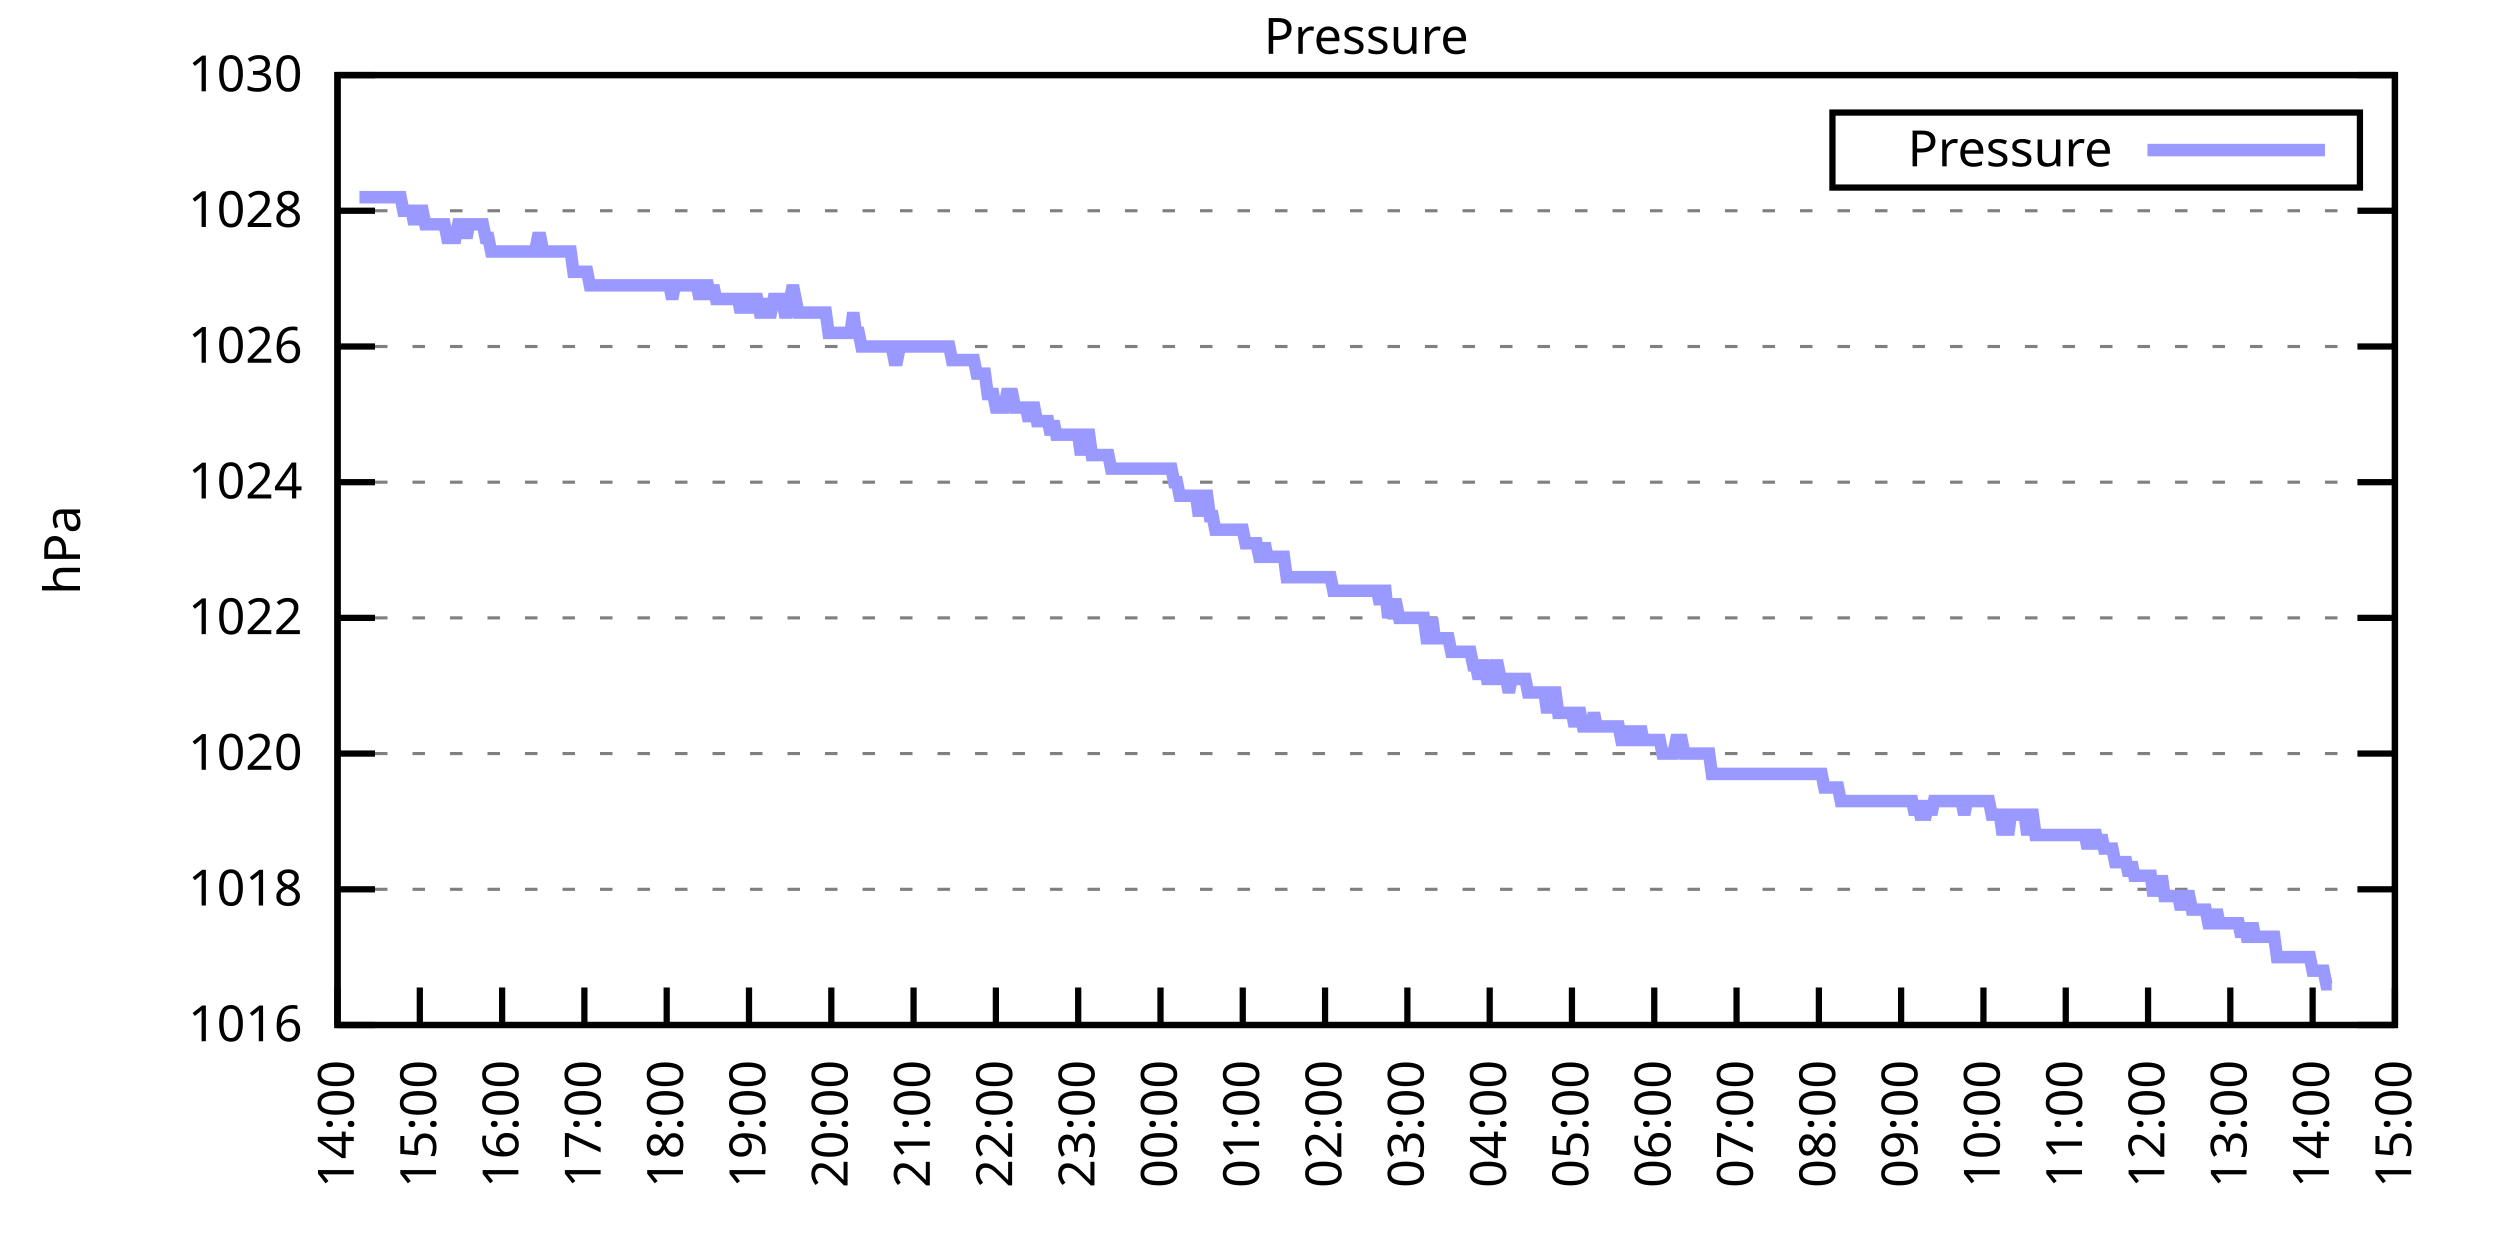
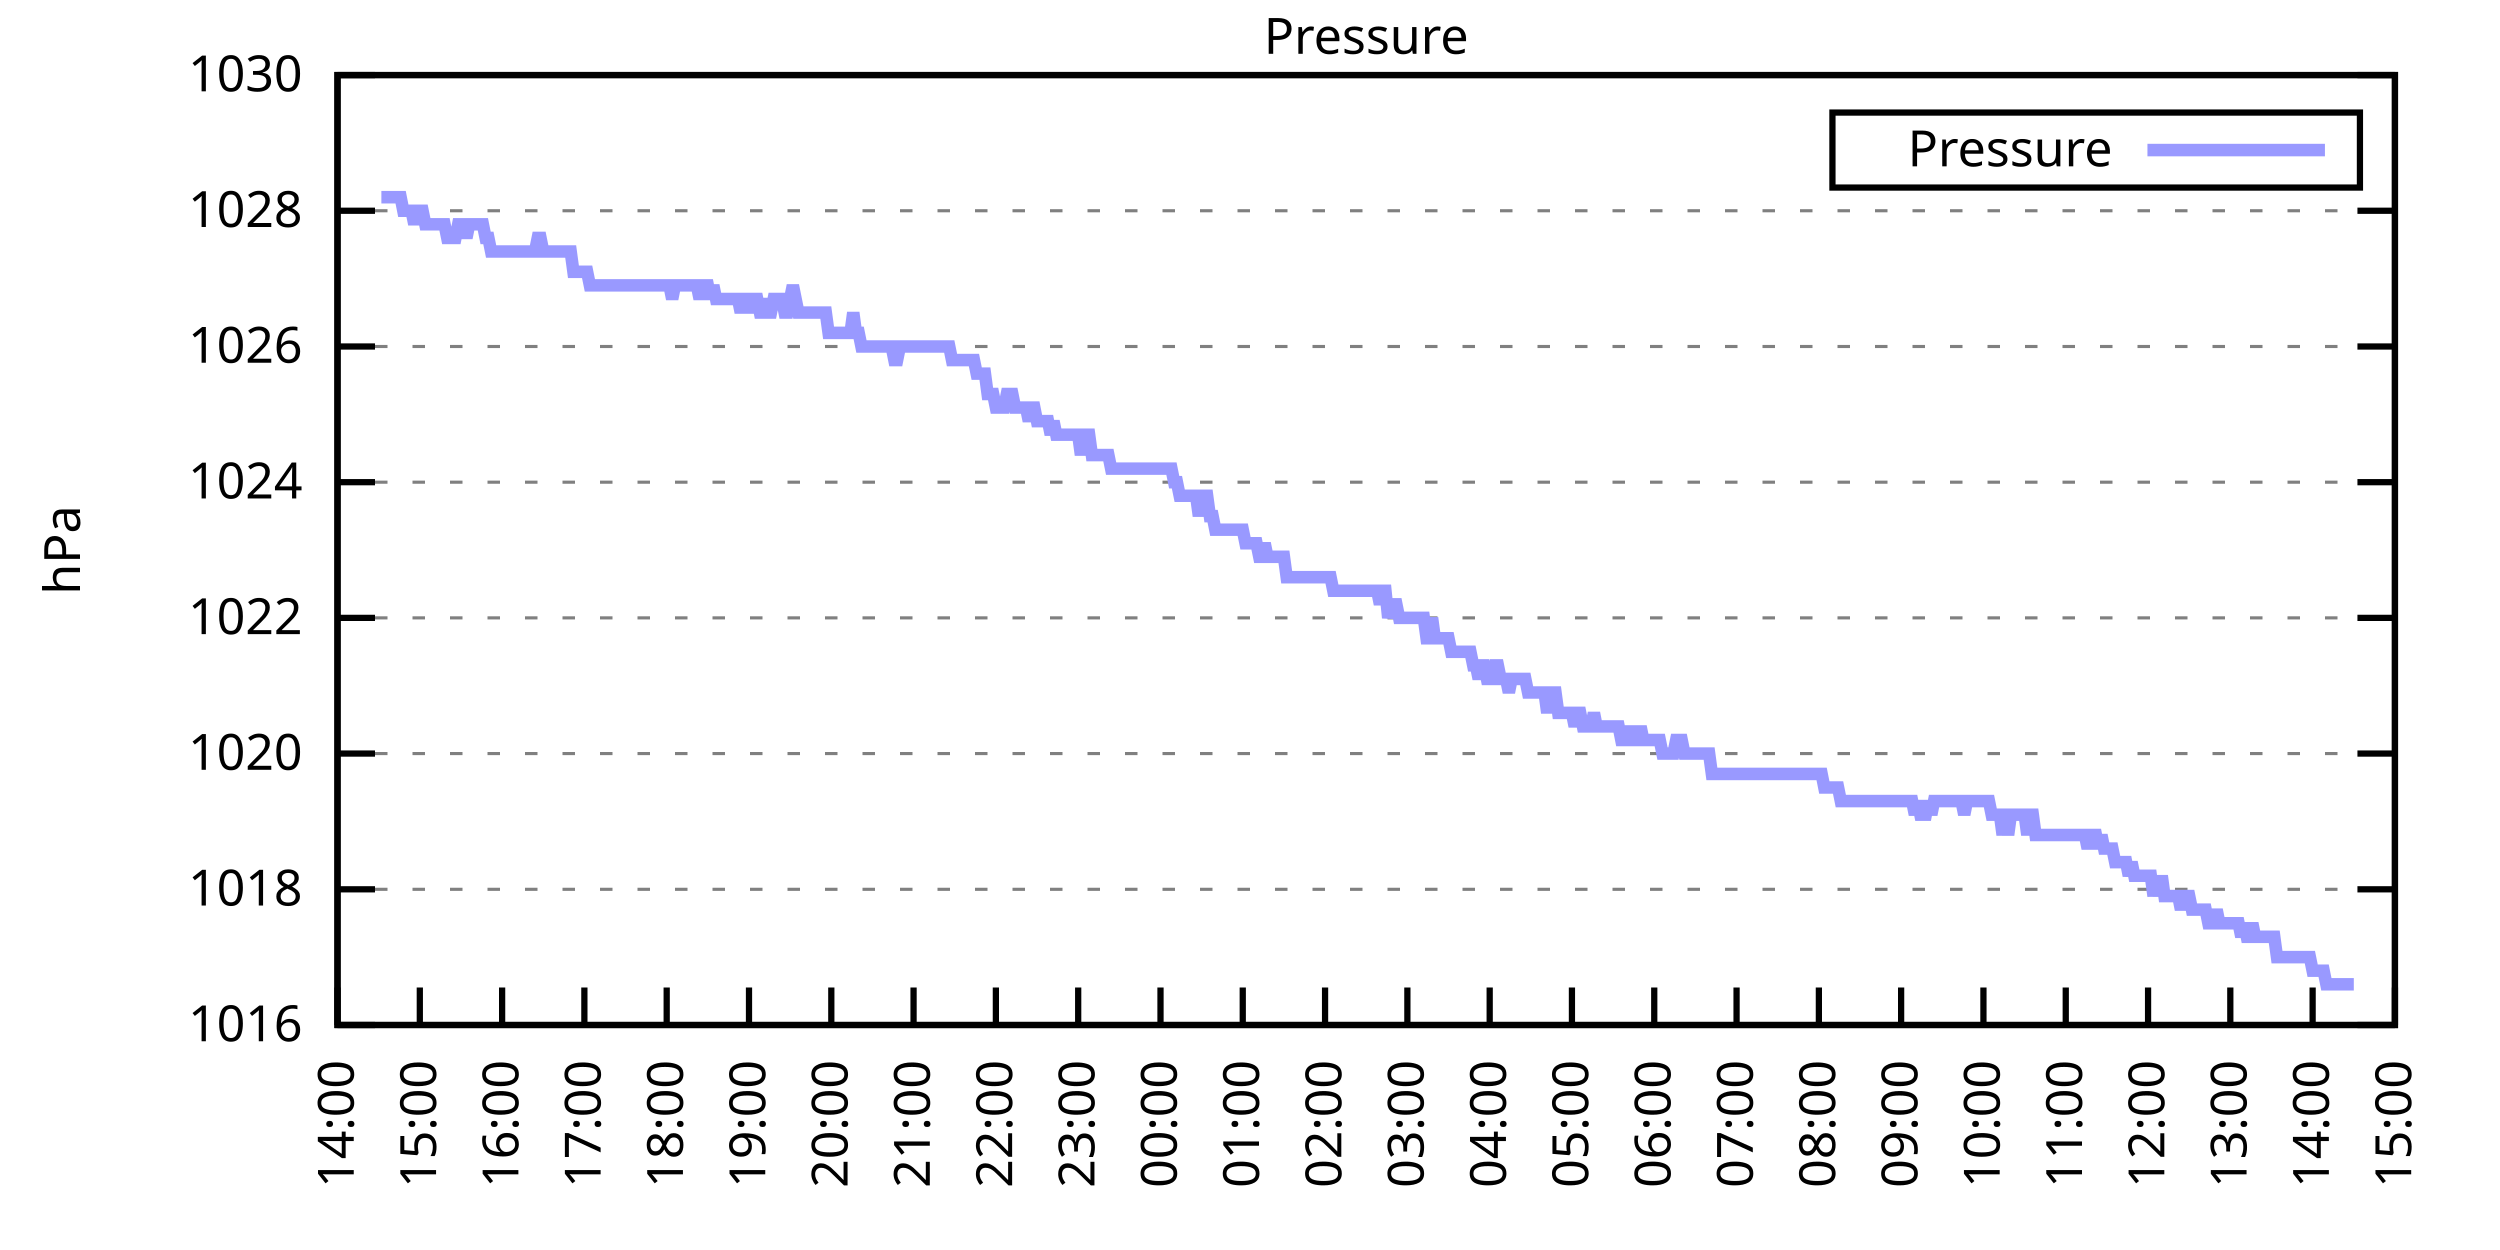
<svg xmlns="http://www.w3.org/2000/svg" xmlns:xlink="http://www.w3.org/1999/xlink" width="400" height="200" viewBox="0 0 400 200">
  <g id="gnuplot_canvas">
    <rect x="0" y="0" width="400" height="200" fill="none" />
    <defs>
      <circle id="gpDot" r="0.5" stroke-width="0.5" stroke="currentColor" />
      <path id="gpPt0" stroke-width="0.333" stroke="currentColor" d="M-1,0 h2 M0,-1 v2" />
      <path id="gpPt1" stroke-width="0.333" stroke="currentColor" d="M-1,-1 L1,1 M1,-1 L-1,1" />
      <path id="gpPt2" stroke-width="0.333" stroke="currentColor" d="M-1,0 L1,0 M0,-1 L0,1 M-1,-1 L1,1 M-1,1 L1,-1" />
      <rect id="gpPt3" stroke-width="0.333" stroke="currentColor" x="-1" y="-1" width="2" height="2" />
      <rect id="gpPt4" stroke-width="0.333" stroke="currentColor" fill="currentColor" x="-1" y="-1" width="2" height="2" />
      <circle id="gpPt5" stroke-width="0.333" stroke="currentColor" cx="0" cy="0" r="1" />
      <use xlink:href="#gpPt5" id="gpPt6" fill="currentColor" stroke="none" />
      <path id="gpPt7" stroke-width="0.333" stroke="currentColor" d="M0,-1.33 L-1.33,0.67 L1.33,0.67 z" />
      <use xlink:href="#gpPt7" id="gpPt8" fill="currentColor" stroke="none" />
      <use xlink:href="#gpPt7" id="gpPt9" stroke="currentColor" transform="rotate(180)" />
      <use xlink:href="#gpPt9" id="gpPt10" fill="currentColor" stroke="none" />
      <use xlink:href="#gpPt3" id="gpPt11" stroke="currentColor" transform="rotate(45)" />
      <use xlink:href="#gpPt11" id="gpPt12" fill="currentColor" stroke="none" />
      <path id="gpPt13" stroke-width="0.333" stroke="currentColor" d="M0,1.330 L1.265,0.411 L0.782,-1.067 L-0.782,-1.076 L-1.265,0.411 z" />
      <use xlink:href="#gpPt13" id="gpPt14" fill="currentColor" stroke="none" />
      <filter id="textbox" filterUnits="objectBoundingBox" x="0" y="0" height="1" width="1">
        <feFlood flood-color="white" flood-opacity="1" result="bgnd" />
        <feComposite in="SourceGraphic" in2="bgnd" operator="atop" />
      </filter>
      <filter id="greybox" filterUnits="objectBoundingBox" x="0" y="0" height="1" width="1">
        <feFlood flood-color="lightgrey" flood-opacity="1" result="grey" />
        <feComposite in="SourceGraphic" in2="grey" operator="atop" />
      </filter>
    </defs>
    <g fill="none" color="white" stroke="currentColor" stroke-width="1.00" stroke-linecap="butt" stroke-linejoin="miter">
</g>
    <g fill="none" color="black" stroke="currentColor" stroke-width="1.00" stroke-linecap="butt" stroke-linejoin="miter">
      <g stroke="none" shape-rendering="crispEdges">
        <polygon fill="rgb(255, 255, 255)" points="54.00,164.00 383.18,164.00 383.18,12.02 54.00,12.02 " />
      </g>
    </g>
    <g fill="none" color="black" stroke="currentColor" stroke-width="1.00" stroke-linecap="butt" stroke-linejoin="miter">
</g>
    <g fill="none" color="black" stroke="black" stroke-width="0.50" stroke-linecap="butt" stroke-linejoin="miter">
</g>
    <g fill="none" color="gray" stroke="currentColor" stroke-width="0.50" stroke-linecap="butt" stroke-linejoin="miter">
      <path stroke="gray" stroke-dasharray="2,4" class="gridline" d="M54.00,164.00 L383.19,164.00  " />
    </g>
    <g fill="none" color="gray" stroke="gray" stroke-width="1.00" stroke-linecap="butt" stroke-linejoin="miter">
</g>
    <g fill="none" color="black" stroke="currentColor" stroke-width="1.00" stroke-linecap="butt" stroke-linejoin="miter">
      <path stroke="black" d="M54.00,164.00 L60.00,164.00 M383.19,164.00 L377.19,164.00  " />
      <g transform="translate(48.40,166.60)" stroke="none" fill="black" font-family="Sans" font-size="8.00" text-anchor="end">
        <text>
          <tspan font-family="Sans"> 1016</tspan>
        </text>
      </g>
    </g>
    <g fill="none" color="black" stroke="currentColor" stroke-width="1.00" stroke-linecap="butt" stroke-linejoin="miter">
</g>
    <g fill="none" color="black" stroke="black" stroke-width="0.50" stroke-linecap="butt" stroke-linejoin="miter">
</g>
    <g fill="none" color="gray" stroke="currentColor" stroke-width="0.50" stroke-linecap="butt" stroke-linejoin="miter">
      <path stroke="gray" stroke-dasharray="2,4" class="gridline" d="M54.00,142.29 L383.19,142.29  " />
    </g>
    <g fill="none" color="gray" stroke="gray" stroke-width="1.00" stroke-linecap="butt" stroke-linejoin="miter">
</g>
    <g fill="none" color="black" stroke="currentColor" stroke-width="1.00" stroke-linecap="butt" stroke-linejoin="miter">
      <path stroke="black" d="M54.00,142.29 L60.00,142.29 M383.19,142.29 L377.19,142.29  " />
      <g transform="translate(48.40,144.89)" stroke="none" fill="black" font-family="Sans" font-size="8.00" text-anchor="end">
        <text>
          <tspan font-family="Sans"> 1018</tspan>
        </text>
      </g>
    </g>
    <g fill="none" color="black" stroke="currentColor" stroke-width="1.00" stroke-linecap="butt" stroke-linejoin="miter">
</g>
    <g fill="none" color="black" stroke="black" stroke-width="0.50" stroke-linecap="butt" stroke-linejoin="miter">
</g>
    <g fill="none" color="gray" stroke="currentColor" stroke-width="0.50" stroke-linecap="butt" stroke-linejoin="miter">
      <path stroke="gray" stroke-dasharray="2,4" class="gridline" d="M54.00,120.57 L383.19,120.57  " />
    </g>
    <g fill="none" color="gray" stroke="gray" stroke-width="1.00" stroke-linecap="butt" stroke-linejoin="miter">
</g>
    <g fill="none" color="black" stroke="currentColor" stroke-width="1.00" stroke-linecap="butt" stroke-linejoin="miter">
      <path stroke="black" d="M54.00,120.57 L60.00,120.57 M383.19,120.57 L377.19,120.57  " />
      <g transform="translate(48.40,123.17)" stroke="none" fill="black" font-family="Sans" font-size="8.00" text-anchor="end">
        <text>
          <tspan font-family="Sans"> 1020</tspan>
        </text>
      </g>
    </g>
    <g fill="none" color="black" stroke="currentColor" stroke-width="1.00" stroke-linecap="butt" stroke-linejoin="miter">
</g>
    <g fill="none" color="black" stroke="black" stroke-width="0.50" stroke-linecap="butt" stroke-linejoin="miter">
</g>
    <g fill="none" color="gray" stroke="currentColor" stroke-width="0.50" stroke-linecap="butt" stroke-linejoin="miter">
      <path stroke="gray" stroke-dasharray="2,4" class="gridline" d="M54.00,98.86 L383.19,98.86  " />
    </g>
    <g fill="none" color="gray" stroke="gray" stroke-width="1.00" stroke-linecap="butt" stroke-linejoin="miter">
</g>
    <g fill="none" color="black" stroke="currentColor" stroke-width="1.00" stroke-linecap="butt" stroke-linejoin="miter">
      <path stroke="black" d="M54.00,98.86 L60.00,98.86 M383.19,98.86 L377.19,98.86  " />
      <g transform="translate(48.40,101.46)" stroke="none" fill="black" font-family="Sans" font-size="8.00" text-anchor="end">
        <text>
          <tspan font-family="Sans"> 1022</tspan>
        </text>
      </g>
    </g>
    <g fill="none" color="black" stroke="currentColor" stroke-width="1.00" stroke-linecap="butt" stroke-linejoin="miter">
</g>
    <g fill="none" color="black" stroke="black" stroke-width="0.50" stroke-linecap="butt" stroke-linejoin="miter">
</g>
    <g fill="none" color="gray" stroke="currentColor" stroke-width="0.50" stroke-linecap="butt" stroke-linejoin="miter">
      <path stroke="gray" stroke-dasharray="2,4" class="gridline" d="M54.00,77.15 L383.19,77.15  " />
    </g>
    <g fill="none" color="gray" stroke="gray" stroke-width="1.00" stroke-linecap="butt" stroke-linejoin="miter">
</g>
    <g fill="none" color="black" stroke="currentColor" stroke-width="1.00" stroke-linecap="butt" stroke-linejoin="miter">
      <path stroke="black" d="M54.00,77.15 L60.00,77.15 M383.19,77.15 L377.19,77.15  " />
      <g transform="translate(48.40,79.75)" stroke="none" fill="black" font-family="Sans" font-size="8.00" text-anchor="end">
        <text>
          <tspan font-family="Sans"> 1024</tspan>
        </text>
      </g>
    </g>
    <g fill="none" color="black" stroke="currentColor" stroke-width="1.00" stroke-linecap="butt" stroke-linejoin="miter">
</g>
    <g fill="none" color="black" stroke="black" stroke-width="0.50" stroke-linecap="butt" stroke-linejoin="miter">
</g>
    <g fill="none" color="gray" stroke="currentColor" stroke-width="0.50" stroke-linecap="butt" stroke-linejoin="miter">
      <path stroke="gray" stroke-dasharray="2,4" class="gridline" d="M54.00,55.44 L383.19,55.44  " />
    </g>
    <g fill="none" color="gray" stroke="gray" stroke-width="1.00" stroke-linecap="butt" stroke-linejoin="miter">
</g>
    <g fill="none" color="black" stroke="currentColor" stroke-width="1.00" stroke-linecap="butt" stroke-linejoin="miter">
      <path stroke="black" d="M54.00,55.44 L60.00,55.44 M383.19,55.44 L377.19,55.44  " />
      <g transform="translate(48.40,58.04)" stroke="none" fill="black" font-family="Sans" font-size="8.00" text-anchor="end">
        <text>
          <tspan font-family="Sans"> 1026</tspan>
        </text>
      </g>
    </g>
    <g fill="none" color="black" stroke="currentColor" stroke-width="1.00" stroke-linecap="butt" stroke-linejoin="miter">
</g>
    <g fill="none" color="black" stroke="black" stroke-width="0.50" stroke-linecap="butt" stroke-linejoin="miter">
</g>
    <g fill="none" color="gray" stroke="currentColor" stroke-width="0.50" stroke-linecap="butt" stroke-linejoin="miter">
      <path stroke="gray" stroke-dasharray="2,4" class="gridline" d="M54.00,33.72 L383.19,33.72  " />
    </g>
    <g fill="none" color="gray" stroke="gray" stroke-width="1.00" stroke-linecap="butt" stroke-linejoin="miter">
</g>
    <g fill="none" color="black" stroke="currentColor" stroke-width="1.00" stroke-linecap="butt" stroke-linejoin="miter">
      <path stroke="black" d="M54.00,33.72 L60.00,33.72 M383.19,33.72 L377.19,33.72  " />
      <g transform="translate(48.40,36.32)" stroke="none" fill="black" font-family="Sans" font-size="8.00" text-anchor="end">
        <text>
          <tspan font-family="Sans"> 1028</tspan>
        </text>
      </g>
    </g>
    <g fill="none" color="black" stroke="currentColor" stroke-width="1.00" stroke-linecap="butt" stroke-linejoin="miter">
</g>
    <g fill="none" color="black" stroke="black" stroke-width="0.50" stroke-linecap="butt" stroke-linejoin="miter">
</g>
    <g fill="none" color="gray" stroke="currentColor" stroke-width="0.50" stroke-linecap="butt" stroke-linejoin="miter">
      <path stroke="gray" stroke-dasharray="2,4" class="gridline" d="M54.00,12.01 L383.19,12.01  " />
    </g>
    <g fill="none" color="gray" stroke="gray" stroke-width="1.00" stroke-linecap="butt" stroke-linejoin="miter">
</g>
    <g fill="none" color="black" stroke="currentColor" stroke-width="1.00" stroke-linecap="butt" stroke-linejoin="miter">
      <path stroke="black" d="M54.00,12.01 L60.00,12.01 M383.19,12.01 L377.19,12.01  " />
      <g transform="translate(48.40,14.61)" stroke="none" fill="black" font-family="Sans" font-size="8.00" text-anchor="end">
        <text>
          <tspan font-family="Sans"> 1030</tspan>
        </text>
      </g>
    </g>
    <g fill="none" color="black" stroke="currentColor" stroke-width="1.00" stroke-linecap="butt" stroke-linejoin="miter">
      <path stroke="black" d="M54.00,164.00 L54.00,158.00  " />
      <g transform="translate(56.60,169.60) rotate(270.00)" stroke="none" fill="black" font-family="Sans" font-size="8.00" text-anchor="end">
        <text>
          <tspan font-family="Sans">14:00</tspan>
        </text>
      </g>
    </g>
    <g fill="none" color="black" stroke="currentColor" stroke-width="1.00" stroke-linecap="butt" stroke-linejoin="miter">
      <path stroke="black" d="M67.17,164.00 L67.17,158.00  " />
      <g transform="translate(69.77,169.60) rotate(270.00)" stroke="none" fill="black" font-family="Sans" font-size="8.00" text-anchor="end">
        <text>
          <tspan font-family="Sans">15:00</tspan>
        </text>
      </g>
    </g>
    <g fill="none" color="black" stroke="currentColor" stroke-width="1.00" stroke-linecap="butt" stroke-linejoin="miter">
      <path stroke="black" d="M80.34,164.00 L80.34,158.00  " />
      <g transform="translate(82.94,169.60) rotate(270.00)" stroke="none" fill="black" font-family="Sans" font-size="8.00" text-anchor="end">
        <text>
          <tspan font-family="Sans">16:00</tspan>
        </text>
      </g>
    </g>
    <g fill="none" color="black" stroke="currentColor" stroke-width="1.00" stroke-linecap="butt" stroke-linejoin="miter">
      <path stroke="black" d="M93.50,164.00 L93.50,158.00  " />
      <g transform="translate(96.10,169.60) rotate(270.00)" stroke="none" fill="black" font-family="Sans" font-size="8.00" text-anchor="end">
        <text>
          <tspan font-family="Sans">17:00</tspan>
        </text>
      </g>
    </g>
    <g fill="none" color="black" stroke="currentColor" stroke-width="1.00" stroke-linecap="butt" stroke-linejoin="miter">
      <path stroke="black" d="M106.67,164.00 L106.67,158.00  " />
      <g transform="translate(109.27,169.60) rotate(270.00)" stroke="none" fill="black" font-family="Sans" font-size="8.00" text-anchor="end">
        <text>
          <tspan font-family="Sans">18:00</tspan>
        </text>
      </g>
    </g>
    <g fill="none" color="black" stroke="currentColor" stroke-width="1.00" stroke-linecap="butt" stroke-linejoin="miter">
      <path stroke="black" d="M119.84,164.00 L119.84,158.00  " />
      <g transform="translate(122.44,169.60) rotate(270.00)" stroke="none" fill="black" font-family="Sans" font-size="8.00" text-anchor="end">
        <text>
          <tspan font-family="Sans">19:00</tspan>
        </text>
      </g>
    </g>
    <g fill="none" color="black" stroke="currentColor" stroke-width="1.00" stroke-linecap="butt" stroke-linejoin="miter">
      <path stroke="black" d="M133.01,164.00 L133.01,158.00  " />
      <g transform="translate(135.61,169.60) rotate(270.00)" stroke="none" fill="black" font-family="Sans" font-size="8.00" text-anchor="end">
        <text>
          <tspan font-family="Sans">20:00</tspan>
        </text>
      </g>
    </g>
    <g fill="none" color="black" stroke="currentColor" stroke-width="1.00" stroke-linecap="butt" stroke-linejoin="miter">
      <path stroke="black" d="M146.17,164.00 L146.17,158.00  " />
      <g transform="translate(148.77,169.60) rotate(270.00)" stroke="none" fill="black" font-family="Sans" font-size="8.00" text-anchor="end">
        <text>
          <tspan font-family="Sans">21:00</tspan>
        </text>
      </g>
    </g>
    <g fill="none" color="black" stroke="currentColor" stroke-width="1.00" stroke-linecap="butt" stroke-linejoin="miter">
      <path stroke="black" d="M159.34,164.00 L159.34,158.00  " />
      <g transform="translate(161.94,169.60) rotate(270.00)" stroke="none" fill="black" font-family="Sans" font-size="8.00" text-anchor="end">
        <text>
          <tspan font-family="Sans">22:00</tspan>
        </text>
      </g>
    </g>
    <g fill="none" color="black" stroke="currentColor" stroke-width="1.00" stroke-linecap="butt" stroke-linejoin="miter">
      <path stroke="black" d="M172.51,164.00 L172.51,158.00  " />
      <g transform="translate(175.11,169.60) rotate(270.00)" stroke="none" fill="black" font-family="Sans" font-size="8.00" text-anchor="end">
        <text>
          <tspan font-family="Sans">23:00</tspan>
        </text>
      </g>
    </g>
    <g fill="none" color="black" stroke="currentColor" stroke-width="1.00" stroke-linecap="butt" stroke-linejoin="miter">
      <path stroke="black" d="M185.68,164.00 L185.68,158.00  " />
      <g transform="translate(188.28,169.60) rotate(270.00)" stroke="none" fill="black" font-family="Sans" font-size="8.00" text-anchor="end">
        <text>
          <tspan font-family="Sans">00:00</tspan>
        </text>
      </g>
    </g>
    <g fill="none" color="black" stroke="currentColor" stroke-width="1.00" stroke-linecap="butt" stroke-linejoin="miter">
      <path stroke="black" d="M198.84,164.00 L198.84,158.00  " />
      <g transform="translate(201.44,169.60) rotate(270.00)" stroke="none" fill="black" font-family="Sans" font-size="8.00" text-anchor="end">
        <text>
          <tspan font-family="Sans">01:00</tspan>
        </text>
      </g>
    </g>
    <g fill="none" color="black" stroke="currentColor" stroke-width="1.00" stroke-linecap="butt" stroke-linejoin="miter">
      <path stroke="black" d="M212.01,164.00 L212.01,158.00  " />
      <g transform="translate(214.61,169.60) rotate(270.00)" stroke="none" fill="black" font-family="Sans" font-size="8.00" text-anchor="end">
        <text>
          <tspan font-family="Sans">02:00</tspan>
        </text>
      </g>
    </g>
    <g fill="none" color="black" stroke="currentColor" stroke-width="1.00" stroke-linecap="butt" stroke-linejoin="miter">
      <path stroke="black" d="M225.18,164.00 L225.18,158.00  " />
      <g transform="translate(227.78,169.60) rotate(270.00)" stroke="none" fill="black" font-family="Sans" font-size="8.00" text-anchor="end">
        <text>
          <tspan font-family="Sans">03:00</tspan>
        </text>
      </g>
    </g>
    <g fill="none" color="black" stroke="currentColor" stroke-width="1.00" stroke-linecap="butt" stroke-linejoin="miter">
      <path stroke="black" d="M238.35,164.00 L238.35,158.00  " />
      <g transform="translate(240.95,169.60) rotate(270.00)" stroke="none" fill="black" font-family="Sans" font-size="8.00" text-anchor="end">
        <text>
          <tspan font-family="Sans">04:00</tspan>
        </text>
      </g>
    </g>
    <g fill="none" color="black" stroke="currentColor" stroke-width="1.00" stroke-linecap="butt" stroke-linejoin="miter">
      <path stroke="black" d="M251.51,164.00 L251.51,158.00  " />
      <g transform="translate(254.11,169.60) rotate(270.00)" stroke="none" fill="black" font-family="Sans" font-size="8.00" text-anchor="end">
        <text>
          <tspan font-family="Sans">05:00</tspan>
        </text>
      </g>
    </g>
    <g fill="none" color="black" stroke="currentColor" stroke-width="1.00" stroke-linecap="butt" stroke-linejoin="miter">
      <path stroke="black" d="M264.68,164.00 L264.68,158.00  " />
      <g transform="translate(267.28,169.60) rotate(270.00)" stroke="none" fill="black" font-family="Sans" font-size="8.00" text-anchor="end">
        <text>
          <tspan font-family="Sans">06:00</tspan>
        </text>
      </g>
    </g>
    <g fill="none" color="black" stroke="currentColor" stroke-width="1.00" stroke-linecap="butt" stroke-linejoin="miter">
      <path stroke="black" d="M277.85,164.00 L277.85,158.00  " />
      <g transform="translate(280.45,169.60) rotate(270.00)" stroke="none" fill="black" font-family="Sans" font-size="8.00" text-anchor="end">
        <text>
          <tspan font-family="Sans">07:00</tspan>
        </text>
      </g>
    </g>
    <g fill="none" color="black" stroke="currentColor" stroke-width="1.00" stroke-linecap="butt" stroke-linejoin="miter">
      <path stroke="black" d="M291.02,164.00 L291.02,158.00  " />
      <g transform="translate(293.62,169.60) rotate(270.00)" stroke="none" fill="black" font-family="Sans" font-size="8.00" text-anchor="end">
        <text>
          <tspan font-family="Sans">08:00</tspan>
        </text>
      </g>
    </g>
    <g fill="none" color="black" stroke="currentColor" stroke-width="1.00" stroke-linecap="butt" stroke-linejoin="miter">
      <path stroke="black" d="M304.18,164.00 L304.18,158.00  " />
      <g transform="translate(306.78,169.60) rotate(270.00)" stroke="none" fill="black" font-family="Sans" font-size="8.00" text-anchor="end">
        <text>
          <tspan font-family="Sans">09:00</tspan>
        </text>
      </g>
    </g>
    <g fill="none" color="black" stroke="currentColor" stroke-width="1.00" stroke-linecap="butt" stroke-linejoin="miter">
      <path stroke="black" d="M317.35,164.00 L317.35,158.00  " />
      <g transform="translate(319.95,169.60) rotate(270.00)" stroke="none" fill="black" font-family="Sans" font-size="8.00" text-anchor="end">
        <text>
          <tspan font-family="Sans">10:00</tspan>
        </text>
      </g>
    </g>
    <g fill="none" color="black" stroke="currentColor" stroke-width="1.00" stroke-linecap="butt" stroke-linejoin="miter">
      <path stroke="black" d="M330.52,164.00 L330.52,158.00  " />
      <g transform="translate(333.12,169.60) rotate(270.00)" stroke="none" fill="black" font-family="Sans" font-size="8.00" text-anchor="end">
        <text>
          <tspan font-family="Sans">11:00</tspan>
        </text>
      </g>
    </g>
    <g fill="none" color="black" stroke="currentColor" stroke-width="1.00" stroke-linecap="butt" stroke-linejoin="miter">
      <path stroke="black" d="M343.69,164.00 L343.69,158.00  " />
      <g transform="translate(346.29,169.60) rotate(270.00)" stroke="none" fill="black" font-family="Sans" font-size="8.00" text-anchor="end">
        <text>
          <tspan font-family="Sans">12:00</tspan>
        </text>
      </g>
    </g>
    <g fill="none" color="black" stroke="currentColor" stroke-width="1.00" stroke-linecap="butt" stroke-linejoin="miter">
      <path stroke="black" d="M356.85,164.00 L356.85,158.00  " />
      <g transform="translate(359.45,169.60) rotate(270.00)" stroke="none" fill="black" font-family="Sans" font-size="8.00" text-anchor="end">
        <text>
          <tspan font-family="Sans">13:00</tspan>
        </text>
      </g>
    </g>
    <g fill="none" color="black" stroke="currentColor" stroke-width="1.00" stroke-linecap="butt" stroke-linejoin="miter">
      <path stroke="black" d="M370.02,164.00 L370.02,158.00  " />
      <g transform="translate(372.62,169.60) rotate(270.00)" stroke="none" fill="black" font-family="Sans" font-size="8.00" text-anchor="end">
        <text>
          <tspan font-family="Sans">14:00</tspan>
        </text>
      </g>
    </g>
    <g fill="none" color="black" stroke="currentColor" stroke-width="1.00" stroke-linecap="butt" stroke-linejoin="miter">
      <path stroke="black" d="M383.19,164.00 L383.19,158.00  " />
      <g transform="translate(385.79,169.60) rotate(270.00)" stroke="none" fill="black" font-family="Sans" font-size="8.00" text-anchor="end">
        <text>
          <tspan font-family="Sans">15:00</tspan>
        </text>
      </g>
    </g>
    <g fill="none" color="black" stroke="currentColor" stroke-width="1.00" stroke-linecap="butt" stroke-linejoin="miter">
</g>
    <g fill="none" color="black" stroke="currentColor" stroke-width="1.00" stroke-linecap="butt" stroke-linejoin="miter">
      <path stroke="black" d="M54.00,12.01 L54.00,164.00 L383.19,164.00 L383.19,12.01 L54.00,12.01 Z  " />
    </g>
    <g fill="none" color="black" stroke="currentColor" stroke-width="1.00" stroke-linecap="butt" stroke-linejoin="miter">
</g>
    <g fill="none" color="black" stroke="currentColor" stroke-width="1.00" stroke-linecap="butt" stroke-linejoin="miter">
      <path stroke="black" d="M293.19,30.01 L293.19,18.01 L377.59,18.01 L377.59,30.01 L293.19,30.01 Z  " />
    </g>
    <g id="Pressure_plot_1">
      <g fill="none" color="white" stroke="black" stroke-width="2.00" stroke-linecap="butt" stroke-linejoin="miter">
</g>
      <g fill="none" color="black" stroke="currentColor" stroke-width="2.00" stroke-linecap="butt" stroke-linejoin="miter">
        <g transform="translate(337.99,26.61)" stroke="none" fill="black" font-family="Sans" font-size="8.00" text-anchor="end">
          <text>
            <tspan font-family="Sans">Pressure</tspan>
          </text>
        </g>
      </g>
      <g fill="none" color="black" stroke="currentColor" stroke-width="2.00" stroke-linecap="butt" stroke-linejoin="miter">
-         <path stroke="rgb(153, 153, 255)" d="M343.59,24.01 L371.99,24.01 M57.51,31.55 L57.95,31.55 L58.39,31.55 L58.83,31.55 L59.27,31.55 L59.71,31.55   L60.14,31.55 L60.58,31.55 L61.02,31.55 L61.46,31.55 L61.90,31.55 L62.34,31.55 L62.78,31.55 L63.22,31.55   L63.66,31.55 L64.10,31.55 L64.53,33.72 L64.97,33.72 L65.41,33.72 L65.85,33.72 L66.29,35.89 L66.73,33.72   L67.17,33.72 L67.61,33.72 L68.05,35.89 L68.48,35.89 L68.92,35.89 L69.36,35.89 L69.80,35.89 L70.24,35.89   L70.68,35.89 L71.12,35.89 L71.56,38.07 L72.00,38.07 L72.43,38.07 L72.87,38.07 L73.31,35.89 L73.75,35.89   L74.19,35.89 L74.63,38.07 L75.07,35.89 L75.51,35.89 L75.95,35.89 L76.38,35.89 L76.82,35.89 L77.26,35.89   L77.70,38.07 L78.14,38.07 L78.58,40.24 L79.02,40.24 L79.46,40.24 L79.90,40.24 L80.34,40.24 L80.77,40.24   L81.21,40.24 L81.65,40.24 L82.09,40.24 L82.53,40.24 L82.97,40.24 L83.41,40.24 L83.85,40.24 L84.29,40.24   L84.72,40.24 L85.16,40.24 L85.60,40.24 L86.04,38.07 L86.48,38.07 L86.92,40.24 L87.36,40.24 L87.80,40.24   L88.24,40.24 L88.67,40.24 L89.11,40.24 L89.55,40.24 L89.99,40.24 L90.43,40.24 L90.87,40.24 L91.31,40.24   L91.75,43.49 L92.19,43.49 L92.62,43.49 L93.06,43.49 L93.50,43.49 L93.94,43.49 L94.38,45.66 L94.82,45.66   L95.26,45.66 L95.70,45.66 L96.14,45.66 L96.58,45.66 L97.01,45.66 L97.45,45.66 L97.89,45.66 L98.33,45.66   L98.77,45.66 L99.21,45.66 L99.65,45.66 L100.09,45.66 L100.53,45.66 L100.96,45.66 L101.40,45.66 L101.84,45.66   L102.28,45.66 L102.72,45.66 L103.16,45.66 L103.60,45.66 L104.04,45.66 L104.48,45.66 L104.91,45.66 L105.35,45.66   L105.79,45.66 L106.23,45.66 L106.67,45.66 L107.11,45.66 L107.55,47.84 L107.99,45.66 L108.43,45.66 L108.87,45.66   L109.30,45.66 L109.74,45.66 L110.18,45.66 L110.62,45.66 L111.06,45.66 L111.50,45.66 L111.94,47.84 L112.38,45.66   L112.82,45.66 L113.25,45.66 L113.69,47.84 L114.13,45.66 L114.57,47.84 L115.01,47.84 L115.45,47.84 L115.89,47.84   L116.33,47.84 L116.77,47.84 L117.20,47.84 L117.64,47.84 L118.08,47.84 L118.52,50.01 L118.96,47.84 L119.40,47.84   L119.84,47.84 L120.28,50.01 L120.72,47.84 L121.15,47.84 L121.59,50.01 L122.03,50.01 L122.47,47.84 L122.91,50.01   L123.35,50.01 L123.79,47.84 L124.23,47.84 L124.67,47.84 L125.11,47.84 L125.54,50.01 L125.98,50.01 L126.42,47.84   L126.86,45.66 L127.30,47.84 L127.74,50.01 L128.18,50.01 L128.62,50.01 L129.06,50.01 L129.49,50.01 L129.93,50.01   L130.37,50.01 L130.81,50.01 L131.25,50.01 L131.69,50.01 L132.13,50.01 L132.57,53.26 L133.01,53.26 L133.44,53.26   L133.88,53.26 L134.32,53.26 L134.76,53.26 L134.98,53.26 L135.64,53.26 L136.08,53.26 L136.52,50.01 L136.96,53.26   L137.39,53.26 L137.83,55.44 L138.27,55.44 L138.71,55.44 L139.15,55.44 L139.59,55.44 L140.03,55.44 L140.47,55.44   L140.91,55.44 L141.35,55.44 L141.78,55.44 L142.22,55.44 L142.66,55.44 L143.10,57.61 L143.54,57.61 L143.98,55.44   L144.42,55.44 L144.86,55.44 L145.30,55.44 L145.73,55.44 L146.17,55.44 L146.61,55.44 L147.05,55.44 L147.49,55.44   L147.93,55.44 L148.37,55.44 L148.81,55.44 L149.25,55.44 L149.68,55.44 L150.12,55.44 L150.56,55.44 L151.00,55.44   L151.44,55.44 L151.88,55.44 L152.32,57.61 L152.76,57.61 L153.20,57.61 L153.63,57.61 L154.07,57.61 L154.51,57.61   L154.95,57.61 L155.39,57.61 L155.83,57.61 L156.27,59.78 L156.71,59.78 L157.15,59.78 L157.59,59.78 L158.02,63.04   L158.46,63.04 L158.90,63.04 L159.34,65.21 L159.78,65.21 L160.22,65.21 L160.66,65.21 L161.10,63.04 L161.54,63.04   L161.97,63.04 L162.41,65.21 L162.85,65.21 L163.29,65.21 L163.73,65.21 L164.17,65.21 L164.61,67.38 L165.05,65.21   L165.49,65.21 L165.92,67.38 L166.36,67.38 L166.80,67.38 L167.24,67.38 L167.68,67.38 L168.12,69.55 L168.56,67.38   L169.00,69.55 L169.44,69.55 L169.87,69.55 L170.31,69.55 L170.75,69.55 L171.19,69.55 L171.63,69.55 L172.07,69.55   L172.51,69.55 L172.95,72.81 L173.39,69.55 L173.83,69.55 L174.26,69.55 L174.70,72.81 L175.14,72.81 L175.58,72.81   L176.02,72.81 L176.46,72.81 L176.90,72.81 L177.34,72.81 L177.78,74.98 L178.21,74.98 L178.65,74.98 L179.09,74.98   L179.53,74.98 L179.97,74.98 L180.41,74.98 L180.85,74.98 L181.29,74.98 L181.73,74.98 L182.16,74.98 L182.60,74.98   L183.04,74.98 L183.48,74.98 L183.92,74.98 L184.36,74.98 L184.80,74.98 L185.24,74.98 L185.68,74.98 L186.11,74.98   L186.55,74.98 L186.99,74.98 L187.43,74.98 L187.87,77.15 L188.31,77.15 L188.75,79.32 L189.19,79.32 L189.63,79.32   L190.07,79.32 L190.50,79.32 L190.94,79.32 L191.38,79.32 L191.82,82.58 L192.26,79.32 L192.70,79.32 L193.14,79.32   L193.58,82.58 L194.02,82.58 L194.45,84.75 L194.89,84.75 L195.33,84.75 L195.77,84.75 L196.21,84.75 L196.65,84.75   L197.09,84.75 L197.53,84.75 L197.97,84.75 L198.40,84.75 L198.84,84.75 L199.28,86.92 L199.72,86.92 L200.16,86.92   L200.60,86.92 L201.04,86.92 L201.48,89.09 L201.92,89.09 L202.35,86.92 L202.79,89.09 L203.23,89.09 L203.67,89.09   L204.11,89.09 L204.55,89.09 L204.99,89.09 L205.43,89.09 L205.87,92.35 L206.31,92.35 L206.74,92.35 L207.18,92.35   L207.62,92.35 L208.06,92.35 L208.50,92.35 L208.94,92.35 L209.38,92.35 L209.82,92.35 L210.26,92.35 L210.69,92.35   L211.13,92.35 L211.57,92.35 L212.01,92.35 L212.45,92.35 L212.89,92.35 L213.33,94.52 L213.77,94.52 L214.21,94.52   L214.64,94.52 L215.08,94.52 L215.52,94.52 L215.96,94.52 L216.40,94.52 L216.84,94.52 L217.28,94.52 L217.72,94.52   L218.16,94.52 L218.60,94.52 L219.03,94.52 L219.47,94.52 L219.91,94.52 L220.35,94.52 L220.79,96.69 L221.23,94.52   L221.67,94.52 L222.11,98.86 L222.55,96.69 L222.98,96.69 L223.42,96.69 L223.86,98.86 L224.30,98.86 L224.74,98.86   L225.18,98.86 L225.62,98.86 L226.06,98.86 L226.50,98.86 L226.93,98.86 L227.37,98.86 L227.81,98.86 L228.25,102.12   L228.69,102.12 L229.13,98.86 L229.57,102.12 L230.01,102.12 L230.45,102.12 L230.88,102.12 L231.32,102.12 L231.76,102.12   L232.20,104.29 L232.64,104.29 L233.08,104.29 L233.52,104.29 L233.96,104.29 L234.40,104.29 L234.84,104.29 L235.27,104.29   L235.71,106.46 L236.15,106.46 L236.59,108.63 L237.03,106.46 L237.47,106.46 L237.91,108.63 L238.35,108.63 L238.79,108.63   L239.22,106.46 L239.66,106.46 L240.10,108.63 L240.54,108.63 L240.98,108.63 L241.42,110.80 L241.86,108.63 L242.30,108.63   L242.74,108.63 L243.17,108.63 L243.61,108.63 L244.05,108.63 L244.49,110.80 L244.93,110.80 L245.37,110.80 L245.81,110.80   L246.25,110.80 L246.69,110.80 L247.12,110.80 L247.56,114.06 L248.00,110.80 L248.44,110.80 L248.88,110.80 L249.32,114.06   L249.76,114.06 L250.20,114.06 L250.64,114.06 L251.08,114.06 L251.51,114.06 L251.95,116.23 L252.39,114.06 L252.83,114.06   L253.27,116.23 L253.71,116.23 L254.15,116.23 L254.59,116.23 L255.03,114.06 L255.46,116.23 L255.90,116.23 L256.34,116.23   L256.78,116.23 L257.22,116.23 L257.66,116.23 L258.10,116.23 L258.54,116.23 L258.98,116.23 L259.41,118.40 L259.85,118.40   L260.29,118.40 L260.73,116.23 L261.17,118.40 L261.61,118.40 L262.05,118.40 L262.49,116.23 L262.93,118.40 L263.36,118.40   L263.80,118.40 L264.24,118.40 L264.68,118.40 L265.12,118.40 L265.56,118.40 L266.00,120.57 L266.44,120.57 L266.88,120.57   L267.32,120.57 L267.75,120.57 L268.19,118.40 L268.63,118.40 L269.07,118.40 L269.51,120.57 L269.95,120.57 L270.39,120.57   L270.83,120.57 L271.27,120.57 L271.70,120.57 L272.14,120.57 L272.58,120.57 L273.02,120.57 L273.46,120.57 L273.90,123.83   L274.34,123.83 L274.78,123.83 L275.22,123.83 L275.65,123.83 L276.09,123.83 L276.53,123.83 L276.97,123.83 L277.41,123.83   L277.85,123.83 L278.29,123.83 L278.73,123.83 L279.17,123.83 L279.60,123.83 L280.04,123.83 L280.48,123.83 L280.92,123.83   L281.36,123.83 L281.80,123.83 L282.24,123.83 L282.68,123.83 L283.12,123.83 L283.56,123.83 L283.99,123.83 L284.43,123.83   L284.87,123.83 L285.31,123.83 L285.75,123.83 L286.19,123.83 L286.63,123.83 L287.07,123.83 L287.51,123.83 L287.94,123.83   L288.38,123.83 L288.82,123.83 L289.26,123.83 L289.70,123.83 L290.14,123.83 L290.58,123.83 L291.02,123.83 L291.46,123.83   L291.89,126.00 L292.33,126.00 L292.77,126.00 L293.21,126.00 L293.65,126.00 L294.09,126.00 L294.53,128.17 L294.97,128.17   L295.41,128.17 L295.84,128.17 L296.28,128.17 L296.72,128.17 L297.16,128.17 L297.60,128.17 L298.04,128.17 L298.48,128.17   L298.92,128.17 L299.36,128.17 L299.80,128.17 L300.23,128.17 L300.67,128.17 L301.11,128.17 L301.55,128.17 L301.99,128.17   L302.43,128.17 L302.87,128.17 L303.31,128.17 L303.75,128.17 L304.18,128.17 L304.62,128.17 L305.06,128.17 L305.50,128.17   L305.94,128.17 L306.38,130.35 L306.82,128.17 L307.26,130.35 L307.70,130.35 L308.13,130.35 L308.57,128.17 L309.01,130.35   L309.45,128.17 L309.89,128.17 L310.33,128.17 L310.77,128.17 L311.21,128.17 L311.65,128.17 L312.08,128.17 L312.52,128.17   L312.96,128.17 L313.40,128.17 L313.84,128.17 L314.28,130.35 L314.72,128.17 L315.16,128.17 L315.60,128.17 L316.04,128.17   L316.47,128.17 L316.91,128.17 L317.35,128.17 L317.79,128.17 L318.23,128.17 L318.67,130.35 L319.11,130.35 L319.55,130.35   L319.99,130.35 L320.42,133.60 L320.86,130.35 L321.30,133.60 L321.74,130.35 L322.18,130.35 L322.62,130.35 L323.06,130.35   L323.50,130.35 L323.94,130.35 L324.37,133.60 L324.81,130.35 L325.25,130.35 L325.69,133.60 L326.13,133.60 L326.57,133.60   L327.01,133.60 L327.45,133.60 L327.89,133.60 L328.33,133.60 L328.76,133.60 L329.20,133.60 L329.64,133.60 L330.08,133.60   L330.52,133.60 L330.96,133.60 L331.40,133.60 L331.84,133.60 L332.28,133.60 L332.71,133.60 L333.15,133.60 L333.59,133.60   L334.03,135.77 L334.47,133.60 L334.91,133.60 L335.35,133.60 L335.79,135.77 L336.23,133.60 L336.66,135.77 L337.10,135.77   L337.54,135.77 L337.98,135.77 L338.42,137.94 L338.86,137.94 L339.30,137.94 L339.74,137.94 L340.18,137.94 L340.61,140.12   L341.05,137.94 L341.49,140.12 L341.93,140.12 L342.37,140.12 L342.81,140.12 L343.25,140.12 L343.69,140.12 L344.13,140.12   L344.57,143.37 L345.00,140.12 L345.44,143.37 L345.88,140.12 L346.32,143.37 L346.76,143.37 L347.20,143.37 L347.64,143.37   L348.08,143.37 L348.52,143.37 L348.95,145.54 L349.39,143.37 L349.83,143.37 L350.27,143.37 L350.71,145.54 L351.15,145.54   L351.59,145.54 L352.03,145.54 L352.47,145.54 L352.90,145.54 L353.34,147.72 L353.78,147.72 L354.22,147.72 L354.66,145.54   L355.10,147.72 L355.54,147.72 L355.98,147.72 L356.42,147.72 L356.85,147.72 L357.29,147.72 L357.73,147.72 L358.17,147.72   L358.61,149.89 L359.05,147.72 L359.49,149.89 L359.93,149.89 L360.37,147.72 L360.81,149.89 L361.24,149.89 L361.68,149.89   L362.12,149.89 L362.56,149.89 L363.00,149.89 L363.44,149.89 L363.88,149.89 L364.32,153.14 L364.76,153.14 L365.19,153.14   L365.63,153.14 L366.07,153.14 L366.51,153.14 L366.95,153.14 L367.39,153.14 L367.83,153.14 L368.27,153.14 L368.71,153.14   L369.14,153.14 L369.58,153.14 L370.02,155.31 L370.46,155.31 L370.90,155.31 L371.34,155.31 L371.78,155.31 L372.22,157.49   L372.66,157.49 L373.09,157.49  " />
+         <path stroke="rgb(153, 153, 255)" d="M343.59,24.01 L371.99,24.01 M61.02,31.55 L61.46,31.55 L61.90,31.55 L62.34,31.55 L62.78,31.55 L63.22,31.55   L63.66,31.55 L64.10,31.55 L64.53,33.72 L64.97,33.72 L65.41,33.72 L65.85,33.72 L66.29,35.89 L66.73,33.72   L67.17,33.72 L67.61,33.72 L68.05,35.89 L68.48,35.89 L68.92,35.89 L69.36,35.89 L69.80,35.89 L70.24,35.89   L70.68,35.89 L71.12,35.89 L71.56,38.07 L72.00,38.07 L72.43,38.07 L72.87,38.07 L73.31,35.89 L73.75,35.89   L74.19,35.89 L74.63,38.07 L75.07,35.89 L75.51,35.89 L75.95,35.89 L76.38,35.89 L76.82,35.89 L77.26,35.89   L77.70,38.07 L78.14,38.07 L78.58,40.24 L79.02,40.24 L79.46,40.24 L79.90,40.24 L80.34,40.24 L80.77,40.24   L81.21,40.24 L81.65,40.24 L82.09,40.24 L82.53,40.24 L82.97,40.24 L83.41,40.24 L83.85,40.24 L84.29,40.24   L84.72,40.24 L85.16,40.24 L85.60,40.24 L86.04,38.07 L86.48,38.07 L86.92,40.24 L87.36,40.24 L87.80,40.24   L88.24,40.24 L88.67,40.24 L89.11,40.24 L89.55,40.24 L89.99,40.24 L90.43,40.24 L90.87,40.24 L91.31,40.24   L91.75,43.49 L92.19,43.49 L92.62,43.49 L93.06,43.49 L93.50,43.49 L93.94,43.49 L94.38,45.66 L94.82,45.66   L95.26,45.66 L95.70,45.66 L96.14,45.66 L96.58,45.66 L97.01,45.66 L97.45,45.66 L97.89,45.66 L98.33,45.66   L98.77,45.66 L99.21,45.66 L99.65,45.66 L100.09,45.66 L100.53,45.66 L100.96,45.66 L101.40,45.66 L101.84,45.66   L102.28,45.66 L102.72,45.66 L103.16,45.66 L103.60,45.66 L104.04,45.66 L104.48,45.66 L104.91,45.66 L105.35,45.66   L105.79,45.66 L106.23,45.66 L106.67,45.66 L107.11,45.66 L107.55,47.84 L107.99,45.66 L108.43,45.66 L108.87,45.66   L109.30,45.66 L109.74,45.66 L110.18,45.66 L110.62,45.66 L111.06,45.66 L111.50,45.66 L111.94,47.84 L112.38,45.66   L112.82,45.66 L113.25,45.66 L113.69,47.84 L114.13,45.66 L114.57,47.84 L115.01,47.84 L115.45,47.84 L115.89,47.84   L116.33,47.84 L116.77,47.84 L117.20,47.84 L117.64,47.84 L118.08,47.84 L118.52,50.01 L118.96,47.84 L119.40,47.84   L119.84,47.84 L120.28,50.01 L120.72,47.84 L121.15,47.84 L121.59,50.01 L122.03,50.01 L122.47,47.84 L122.91,50.01   L123.35,50.01 L123.79,47.84 L124.23,47.84 L124.67,47.84 L125.11,47.84 L125.54,50.01 L125.98,50.01 L126.42,47.84   L126.86,45.66 L127.30,47.84 L127.74,50.01 L128.18,50.01 L128.62,50.01 L129.06,50.01 L129.49,50.01 L129.93,50.01   L130.37,50.01 L130.81,50.01 L131.25,50.01 L131.69,50.01 L132.13,50.01 L132.57,53.26 L133.01,53.26 L133.44,53.26   L133.88,53.26 L134.32,53.26 L134.76,53.26 L134.98,53.26 L135.64,53.26 L136.08,53.26 L136.52,50.01 L136.96,53.26   L137.39,53.26 L137.83,55.44 L138.27,55.44 L138.71,55.44 L139.15,55.44 L139.59,55.44 L140.03,55.44 L140.47,55.44   L140.91,55.44 L141.35,55.44 L141.78,55.44 L142.22,55.44 L142.66,55.44 L143.10,57.61 L143.54,57.61 L143.98,55.44   L144.42,55.44 L144.86,55.44 L145.30,55.44 L145.73,55.44 L146.17,55.44 L146.61,55.44 L147.05,55.44 L147.49,55.44   L147.93,55.44 L148.37,55.44 L148.81,55.44 L149.25,55.44 L149.68,55.44 L150.12,55.44 L150.56,55.44 L151.00,55.44   L151.44,55.44 L151.88,55.44 L152.32,57.61 L152.76,57.61 L153.20,57.61 L153.63,57.61 L154.07,57.61 L154.51,57.61   L154.95,57.61 L155.39,57.61 L155.83,57.61 L156.27,59.78 L156.71,59.78 L157.15,59.78 L157.59,59.78 L158.02,63.04   L158.46,63.04 L158.90,63.04 L159.34,65.21 L159.78,65.21 L160.22,65.21 L160.66,65.21 L161.10,63.04 L161.54,63.04   L161.97,63.04 L162.41,65.21 L162.85,65.21 L163.29,65.21 L163.73,65.21 L164.17,65.21 L164.61,67.38 L165.05,65.21   L165.49,65.21 L165.92,67.38 L166.36,67.38 L166.80,67.38 L167.24,67.38 L167.68,67.38 L168.12,69.55 L168.56,67.38   L169.00,69.55 L169.44,69.55 L169.87,69.55 L170.31,69.55 L170.75,69.55 L171.19,69.55 L171.63,69.55 L172.07,69.55   L172.51,69.55 L172.95,72.81 L173.39,69.55 L173.83,69.55 L174.26,69.55 L174.70,72.81 L175.14,72.81 L175.58,72.81   L176.02,72.81 L176.46,72.81 L176.90,72.81 L177.34,72.81 L177.78,74.98 L178.21,74.98 L178.65,74.98 L179.09,74.98   L179.53,74.98 L179.97,74.98 L180.41,74.98 L180.85,74.98 L181.29,74.98 L181.73,74.98 L182.16,74.98 L182.60,74.98   L183.04,74.98 L183.48,74.98 L183.92,74.98 L184.36,74.98 L184.80,74.98 L185.24,74.98 L185.68,74.98 L186.11,74.98   L186.55,74.98 L186.99,74.98 L187.43,74.98 L187.87,77.15 L188.31,77.15 L188.75,79.32 L189.19,79.32 L189.63,79.32   L190.07,79.32 L190.50,79.32 L190.94,79.32 L191.38,79.32 L191.82,82.58 L192.26,79.32 L192.70,79.32 L193.14,79.32   L193.58,82.58 L194.02,82.58 L194.45,84.75 L194.89,84.75 L195.33,84.75 L195.77,84.75 L196.21,84.75 L196.65,84.75   L197.09,84.75 L197.53,84.75 L197.97,84.75 L198.40,84.75 L198.84,84.75 L199.28,86.92 L199.72,86.92 L200.16,86.92   L200.60,86.92 L201.04,86.92 L201.48,89.09 L201.92,89.09 L202.35,86.92 L202.79,89.09 L203.23,89.09 L203.67,89.09   L204.11,89.09 L204.55,89.09 L204.99,89.09 L205.43,89.09 L205.87,92.35 L206.31,92.35 L206.74,92.35 L207.18,92.35   L207.62,92.35 L208.06,92.35 L208.50,92.35 L208.94,92.35 L209.38,92.35 L209.82,92.35 L210.26,92.35 L210.69,92.35   L211.13,92.35 L211.57,92.35 L212.01,92.35 L212.45,92.35 L212.89,92.35 L213.33,94.52 L213.77,94.52 L214.21,94.52   L214.64,94.52 L215.08,94.52 L215.52,94.52 L215.96,94.52 L216.40,94.52 L216.84,94.52 L217.28,94.52 L217.72,94.52   L218.16,94.52 L218.60,94.52 L219.03,94.52 L219.47,94.52 L219.91,94.52 L220.35,94.52 L220.79,96.69 L221.23,94.52   L221.67,94.52 L222.11,98.86 L222.55,96.69 L222.98,96.69 L223.42,96.69 L223.86,98.86 L224.30,98.86 L224.74,98.86   L225.18,98.86 L225.62,98.86 L226.06,98.86 L226.50,98.86 L226.93,98.86 L227.37,98.86 L227.81,98.86 L228.25,102.12   L228.69,102.12 L229.13,98.86 L229.57,102.12 L230.01,102.12 L230.45,102.12 L230.88,102.12 L231.32,102.12 L231.76,102.12   L232.20,104.29 L232.64,104.29 L233.08,104.29 L233.52,104.29 L233.96,104.29 L234.40,104.29 L234.84,104.29 L235.27,104.29   L235.71,106.46 L236.15,106.46 L236.59,108.63 L237.03,106.46 L237.47,106.46 L237.91,108.63 L238.35,108.63 L238.79,108.63   L239.22,106.46 L239.66,106.46 L240.10,108.63 L240.54,108.63 L240.98,108.63 L241.42,110.80 L241.86,108.63 L242.30,108.63   L242.74,108.63 L243.17,108.63 L243.61,108.63 L244.05,108.63 L244.49,110.80 L244.93,110.80 L245.37,110.80 L245.81,110.80   L246.25,110.80 L246.69,110.80 L247.12,110.80 L247.56,114.06 L248.00,110.80 L248.44,110.80 L248.88,110.80 L249.32,114.06   L249.76,114.06 L250.20,114.06 L250.64,114.06 L251.08,114.06 L251.51,114.06 L251.95,116.23 L252.39,114.06 L252.83,114.06   L253.27,116.23 L253.71,116.23 L254.15,116.23 L254.59,116.23 L255.03,114.06 L255.46,116.23 L255.90,116.23 L256.34,116.23   L256.78,116.23 L257.22,116.23 L257.66,116.23 L258.10,116.23 L258.54,116.23 L258.98,116.23 L259.41,118.40 L259.85,118.40   L260.29,118.40 L260.73,116.23 L261.17,118.40 L261.61,118.40 L262.05,118.40 L262.49,116.23 L262.93,118.40 L263.36,118.40   L263.80,118.40 L264.24,118.40 L264.68,118.40 L265.12,118.40 L265.56,118.40 L266.00,120.57 L266.44,120.57 L266.88,120.57   L267.32,120.57 L267.75,120.57 L268.19,118.40 L268.63,118.40 L269.07,118.40 L269.51,120.57 L269.95,120.57 L270.39,120.57   L270.83,120.57 L271.27,120.57 L271.70,120.57 L272.14,120.57 L272.58,120.57 L273.02,120.57 L273.46,120.57 L273.90,123.83   L274.34,123.83 L274.78,123.83 L275.22,123.83 L275.65,123.83 L276.09,123.83 L276.53,123.83 L276.97,123.83 L277.41,123.83   L277.85,123.83 L278.29,123.83 L278.73,123.83 L279.17,123.83 L279.60,123.83 L280.04,123.83 L280.48,123.83 L280.92,123.83   L281.36,123.83 L281.80,123.83 L282.24,123.83 L282.68,123.83 L283.12,123.83 L283.56,123.83 L283.99,123.83 L284.43,123.83   L284.87,123.83 L285.31,123.83 L285.75,123.83 L286.19,123.83 L286.63,123.83 L287.07,123.83 L287.51,123.83 L287.94,123.83   L288.38,123.83 L288.82,123.83 L289.26,123.83 L289.70,123.83 L290.14,123.83 L290.58,123.83 L291.02,123.83 L291.46,123.83   L291.89,126.00 L292.33,126.00 L292.77,126.00 L293.21,126.00 L293.65,126.00 L294.09,126.00 L294.53,128.17 L294.97,128.17   L295.41,128.17 L295.84,128.17 L296.28,128.17 L296.72,128.17 L297.16,128.17 L297.60,128.17 L298.04,128.17 L298.48,128.17   L298.92,128.17 L299.36,128.17 L299.80,128.17 L300.23,128.17 L300.67,128.17 L301.11,128.17 L301.55,128.17 L301.99,128.17   L302.43,128.17 L302.87,128.17 L303.31,128.17 L303.75,128.17 L304.18,128.17 L304.62,128.17 L305.06,128.17 L305.50,128.17   L305.94,128.17 L306.38,130.35 L306.82,128.17 L307.26,130.35 L307.70,130.35 L308.13,130.35 L308.57,128.17 L309.01,130.35   L309.45,128.17 L309.89,128.17 L310.33,128.17 L310.77,128.17 L311.21,128.17 L311.65,128.17 L312.08,128.17 L312.52,128.17   L312.96,128.17 L313.40,128.17 L313.84,128.17 L314.28,130.35 L314.72,128.17 L315.16,128.17 L315.60,128.17 L316.04,128.17   L316.47,128.17 L316.91,128.17 L317.35,128.17 L317.79,128.17 L318.23,128.17 L318.67,130.35 L319.11,130.35 L319.55,130.35   L319.99,130.35 L320.42,133.60 L320.86,130.35 L321.30,133.60 L321.74,130.35 L322.18,130.35 L322.62,130.35 L323.06,130.35   L323.50,130.35 L323.94,130.35 L324.37,133.60 L324.81,130.35 L325.25,130.35 L325.69,133.60 L326.13,133.60 L326.57,133.60   L327.01,133.60 L327.45,133.60 L327.89,133.60 L328.33,133.60 L328.76,133.60 L329.20,133.60 L329.64,133.60 L330.08,133.60   L330.52,133.60 L330.96,133.60 L331.40,133.60 L331.84,133.60 L332.28,133.60 L332.71,133.60 L333.15,133.60 L333.59,133.60   L334.03,135.77 L334.47,133.60 L334.91,133.60 L335.35,133.60 L335.79,135.77 L336.23,133.60 L336.66,135.77 L337.10,135.77   L337.54,135.77 L337.98,135.77 L338.42,137.94 L338.86,137.94 L339.30,137.94 L339.74,137.94 L340.18,137.94 L340.61,140.12   L341.05,137.94 L341.49,140.12 L341.93,140.12 L342.37,140.12 L342.81,140.12 L343.25,140.12 L343.69,140.12 L344.13,140.12   L344.57,143.37 L345.00,140.12 L345.44,143.37 L345.88,140.12 L346.32,143.37 L346.76,143.37 L347.20,143.37 L347.64,143.37   L348.08,143.37 L348.52,143.37 L348.95,145.54 L349.39,143.37 L349.83,143.37 L350.27,143.37 L350.71,145.54 L351.15,145.54   L351.59,145.54 L352.03,145.54 L352.47,145.54 L352.90,145.54 L353.34,147.72 L353.78,147.72 L354.22,147.72 L354.66,145.54   L355.10,147.72 L355.54,147.72 L355.98,147.72 L356.42,147.72 L356.85,147.72 L357.29,147.72 L357.73,147.72 L358.17,147.72   L358.61,149.89 L359.05,147.72 L359.49,149.89 L359.93,149.89 L360.37,147.72 L360.81,149.89 L361.24,149.89 L361.68,149.89   L362.12,149.89 L362.56,149.89 L363.00,149.89 L363.44,149.89 L363.88,149.89 L364.32,153.14 L364.76,153.14 L365.19,153.14   L365.63,153.14 L366.07,153.14 L366.51,153.14 L366.95,153.14 L367.39,153.14 L367.83,153.14 L368.27,153.14 L368.71,153.14   L369.14,153.14 L369.58,153.14 L370.02,155.31 L370.46,155.31 L370.90,155.31 L371.34,155.31 L371.78,155.31 L372.22,157.49   L372.66,157.49 L373.09,157.49 L373.53,157.49 L373.97,157.49 L374.41,157.49 L374.85,157.49 L375.29,157.49 L375.73,157.49   L376.17,157.49 L376.61,157.49  " />
      </g>
    </g>
    <g fill="none" color="black" stroke="currentColor" stroke-width="2.00" stroke-linecap="butt" stroke-linejoin="miter">
</g>
    <g fill="none" color="black" stroke="black" stroke-width="1.00" stroke-linecap="butt" stroke-linejoin="miter">
</g>
    <g fill="none" color="black" stroke="currentColor" stroke-width="1.00" stroke-linecap="butt" stroke-linejoin="miter">
      <path stroke="black" d="M54.00,12.01 L54.00,164.00 L383.19,164.00 L383.19,12.01 L54.00,12.01 Z  " />
      <g transform="translate(12.80,88.01) rotate(270.00)" stroke="none" fill="black" font-family="Sans" font-size="8.00" text-anchor="middle">
        <text>
          <tspan font-family="Sans">hPa</tspan>
        </text>
      </g>
    </g>
    <g fill="none" color="black" stroke="currentColor" stroke-width="1.00" stroke-linecap="butt" stroke-linejoin="miter">
</g>
    <g fill="none" color="black" stroke="currentColor" stroke-width="1.00" stroke-linecap="butt" stroke-linejoin="miter">
      <g transform="translate(218.59,8.61)" stroke="none" fill="black" font-family="Sans" font-size="8.00" text-anchor="middle">
        <text>
          <tspan font-family="Sans">Pressure</tspan>
        </text>
      </g>
    </g>
    <g fill="none" color="black" stroke="currentColor" stroke-width="1.00" stroke-linecap="butt" stroke-linejoin="miter">
</g>
  </g>
</svg>
